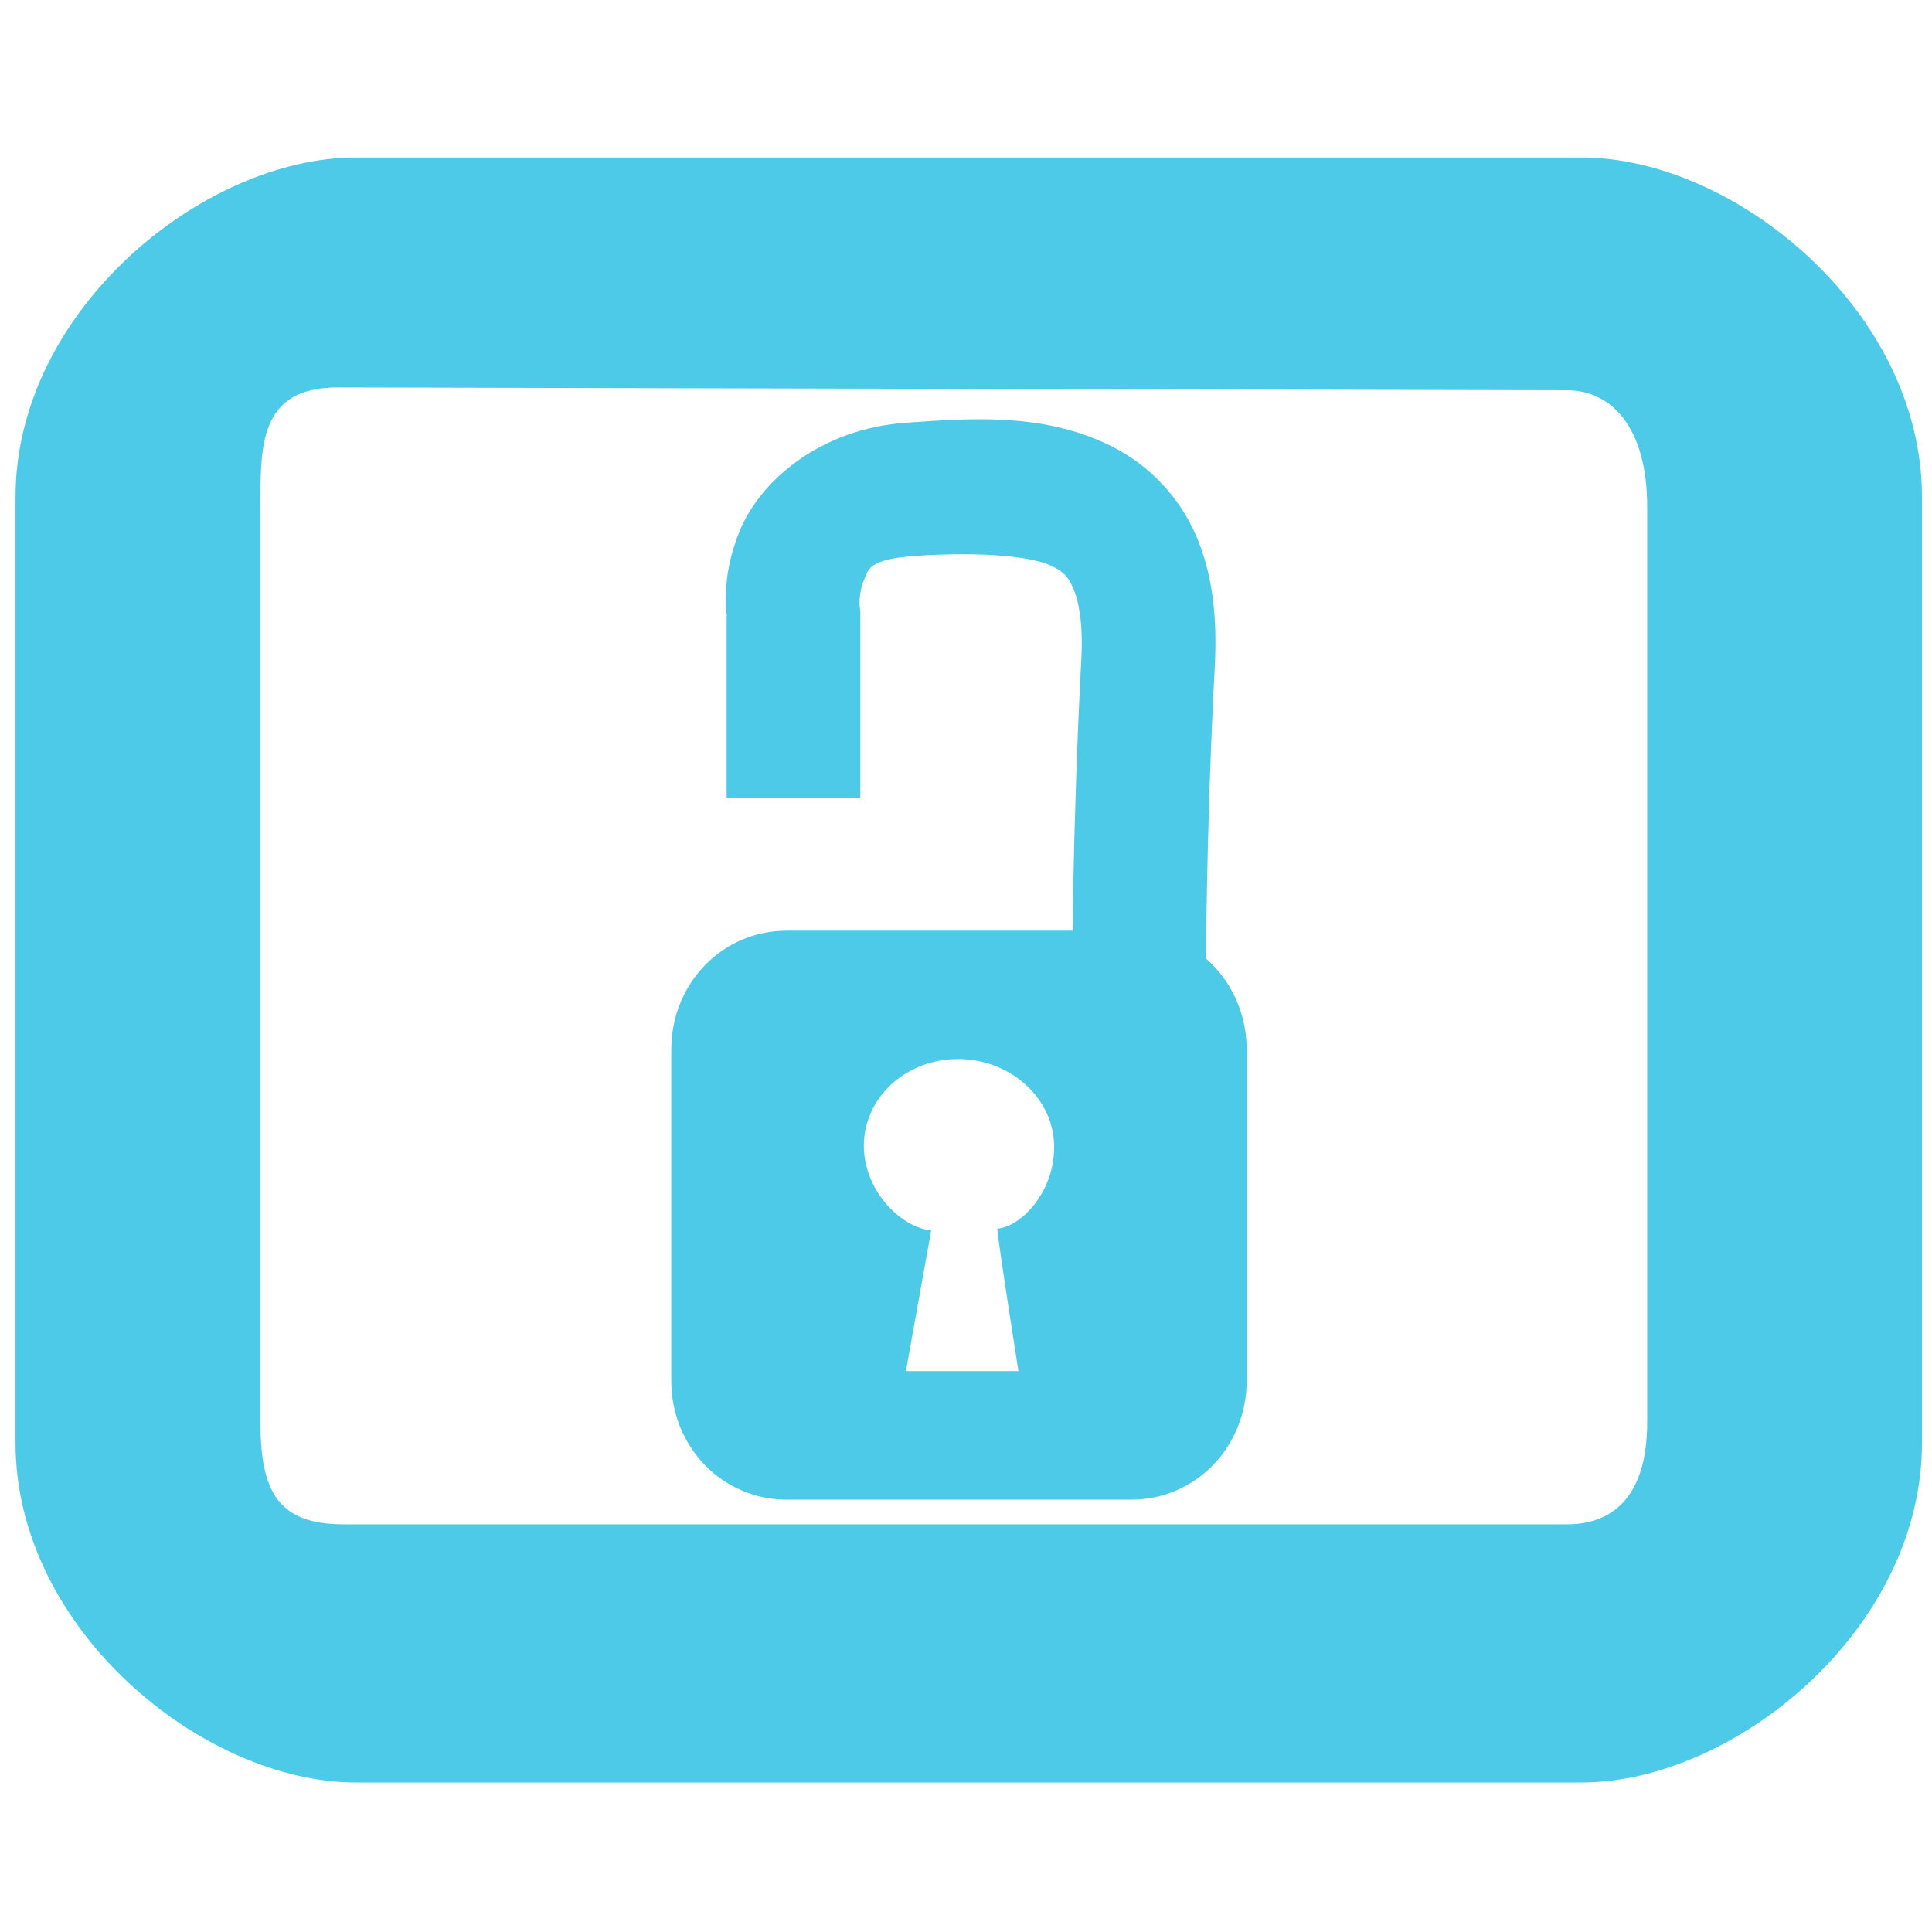
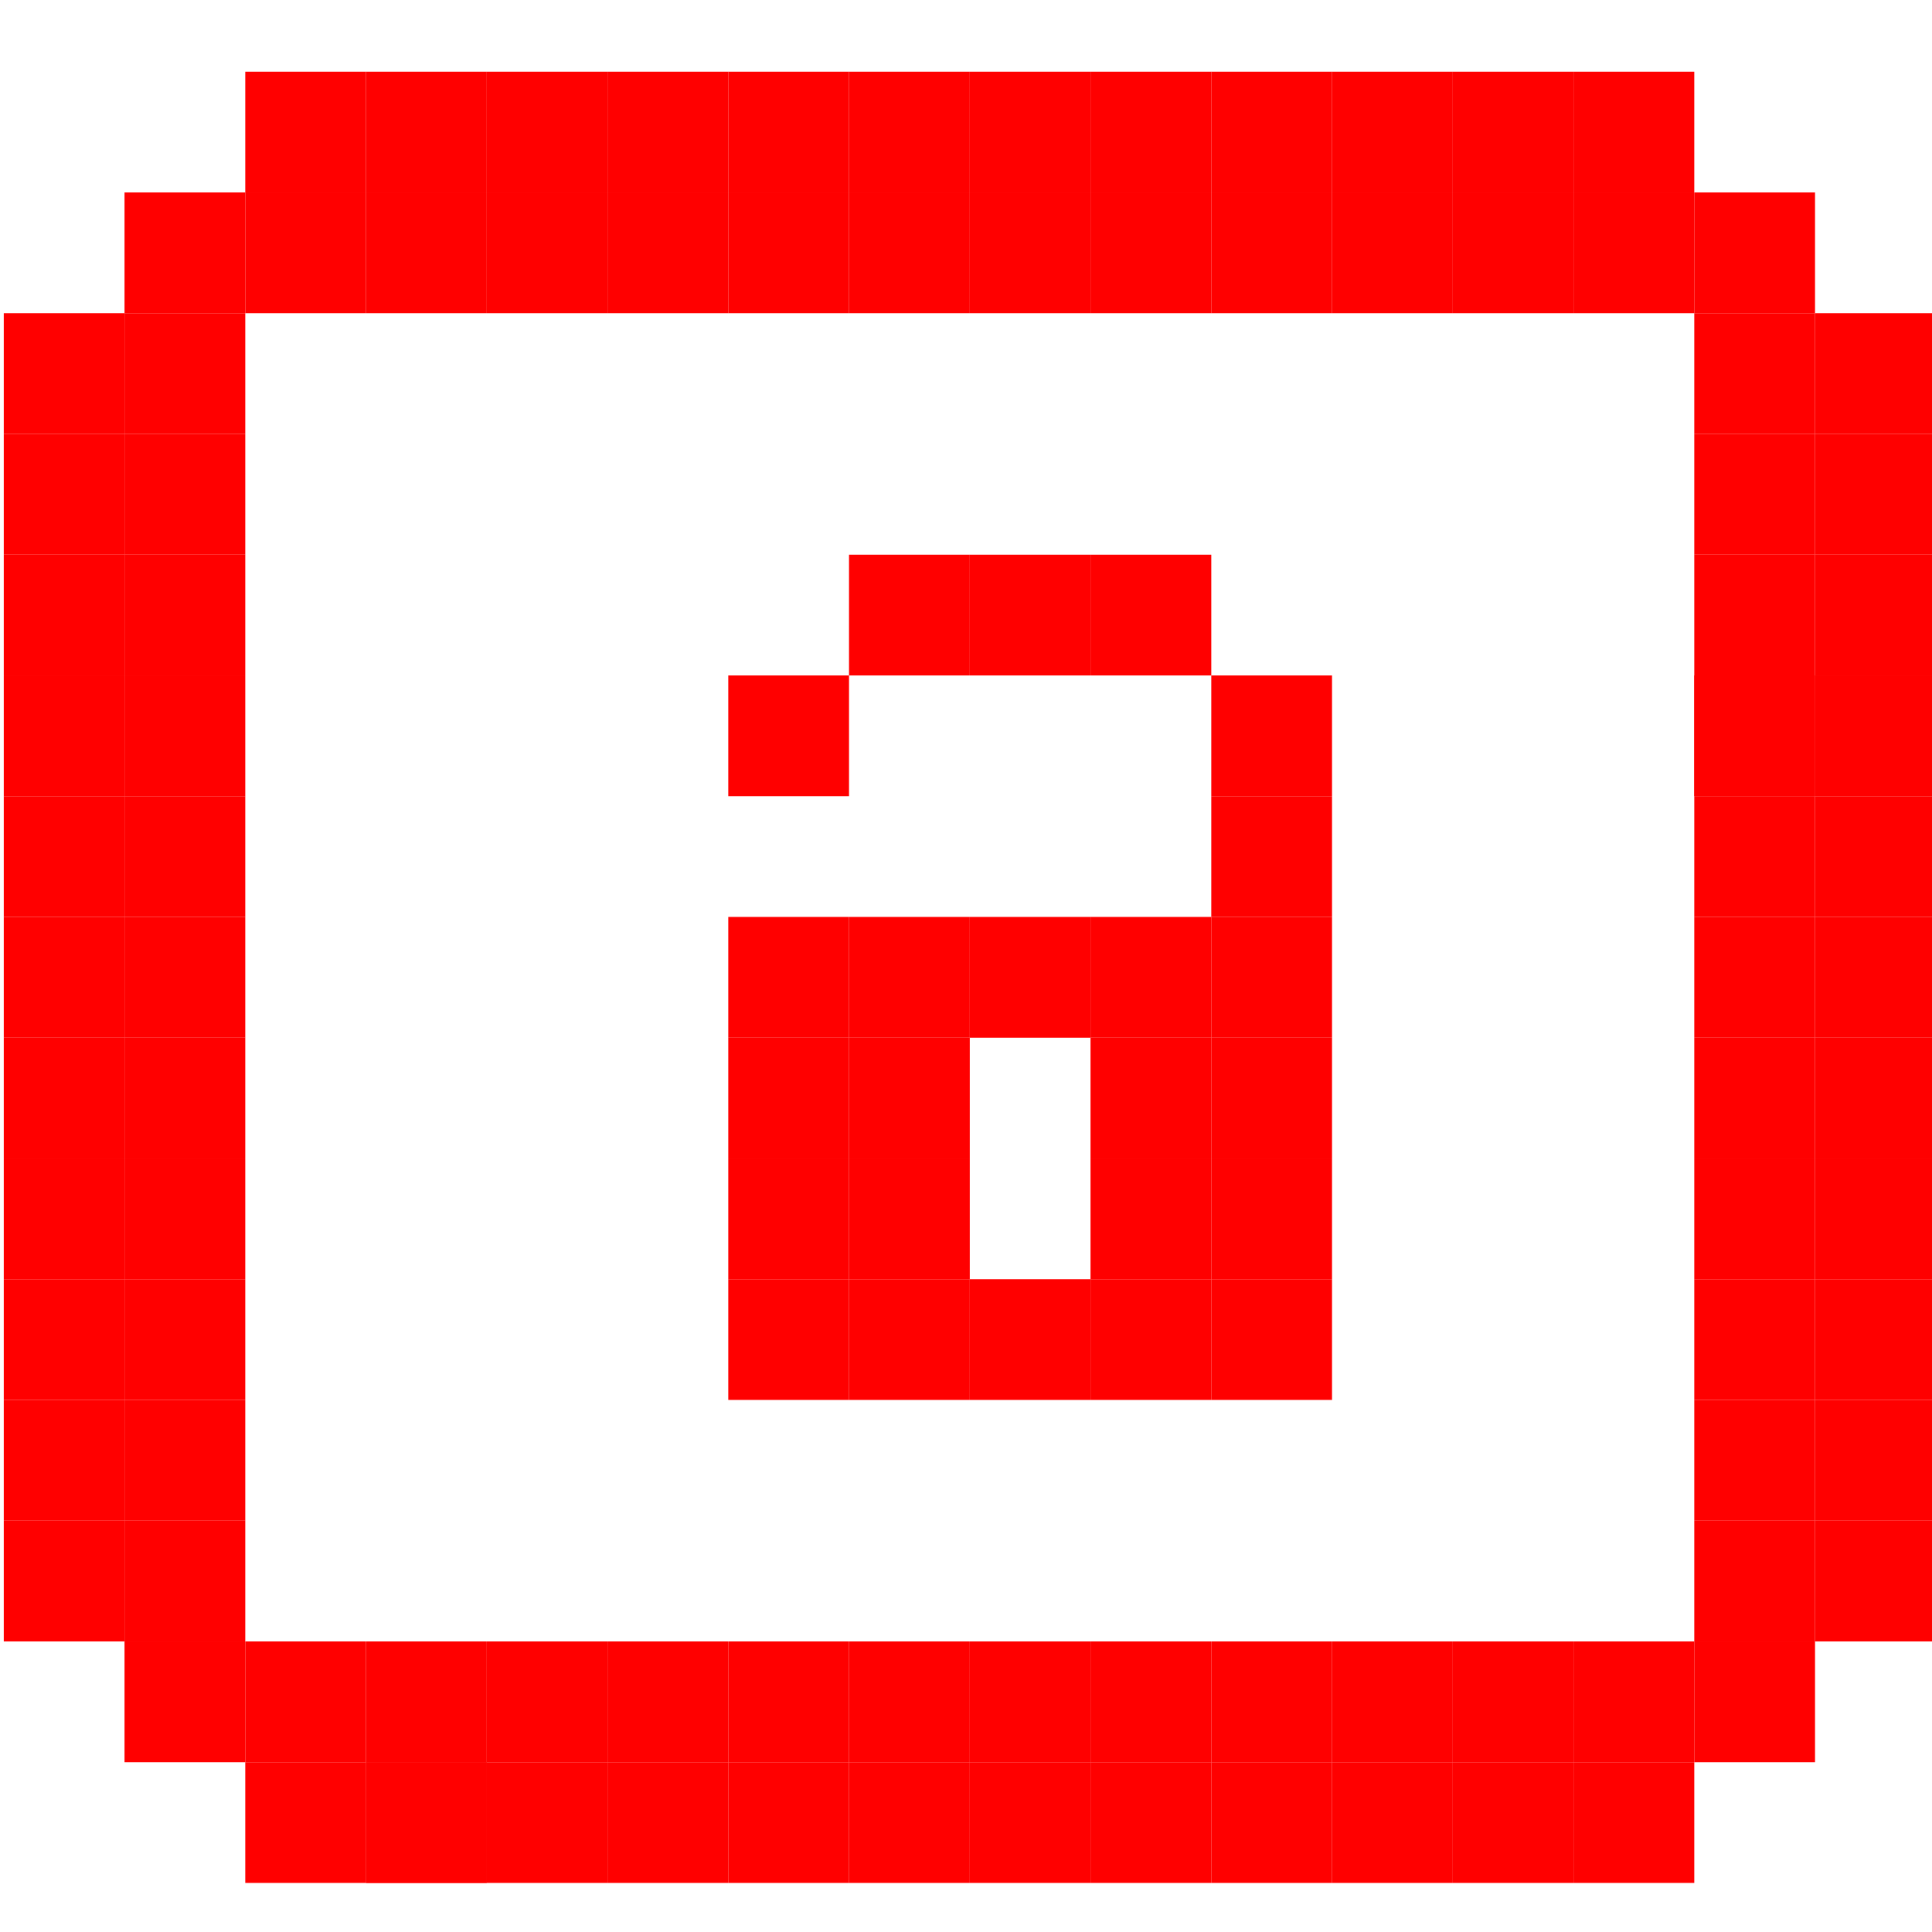
<svg xmlns="http://www.w3.org/2000/svg" id="svg7384" version="1.1" height="256" width="256">
  <defs id="defs7386" />
  <g transform="translate(-162,-98.00028)" id="layer9" style="display:inline" />
  <g transform="translate(-162,-98.00028)" id="layer10">
    <g transform="translate(114,-60)" id="g11722-3-9" />
-     <g id="g3013">
-       <path d="m 209.168,118.867 c -20.273,0 -45.11,20.307 -45.11,44.981 l 0,125.36 c 0,24.674 24.836,44.981 45.11,44.981 l 162.393,0 c 20.273,0 45.11,-20.307 45.11,-44.981 l 0,-125.36 c 0,-24.674 -24.836,-44.981 -45.11,-44.981 z m -2.407,30.472 162.879,0.373 c 6.003,0.014 10.62,5.079 10.62,15.413 l 0,121.305 c 0,10.148 -4.803,13.549 -10.62,13.549 l -162.134,0 c -8.8,0 -10.993,-4.52 -10.993,-13.549 l 0,-121.305 c 0,-7.911 -0.227,-15.81 10.247,-15.786 z" id="rect11749-5-91" style="font-size:medium;font-style:normal;font-variant:normal;font-weight:normal;font-stretch:normal;text-indent:0;text-align:start;text-decoration:none;line-height:normal;letter-spacing:normal;word-spacing:normal;text-transform:none;direction:ltr;block-progression:tb;writing-mode:lr-tb;text-anchor:start;color:#bebebe;fill:#4ecae9;fill-opacity:1;stroke:none;stroke-width:2;marker:none;visibility:visible;display:inline;overflow:visible;enable-background:accumulate;font-family:Andale Mono;-inkscape-font-specification:Andale Mono" />
-       <path id="rect2995" d="m 266.279,221.32 c -8.677,0 -15.334,7.083 -15.334,15.76 l 0,43.873 c 0,8.677 6.658,15.76 15.334,15.76 l 45.577,0 c 8.677,0 15.334,-7.084 15.334,-15.76 l 0,-43.873 c 0,-8.677 -6.658,-15.76 -15.334,-15.76 z m 21.724,17.038 c 7.012,-0.476 13.087,4.417 13.631,10.649 0.534,6.239 -3.955,11.451 -7.489,11.802 0.082,1.666 2.803,18.867 2.803,18.867 l -14.908,0 3.351,-18.667 c -3.445,-0.198 -8.387,-4.447 -8.889,-10.298 -0.534,-6.239 4.482,-11.877 11.501,-12.353 z" style="fill:#4ecae9;fill-opacity:1;stroke:none" />
-       <path id="path2997" d="m 289.25,153.594 c -2.342,0.071 -4.684,0.25 -7.031,0.406 -11.605,0.774 -19.529,7.773 -22.219,14.375 -2.219,5.448 -1.878,9.701 -1.688,11.312 l -0.031,0 0,24.094 17.719,0 0,-24.094 0,-0.656 -0.094,-0.688 c 0,0 -0.124,-1.751 0.5,-3.281 0.624,-1.531 0.501,-2.975 6.969,-3.406 8.684,-0.579 15.526,0.037 18.188,1.438 1.331,0.7 1.916,1.213 2.625,2.812 0.709,1.6 1.346,4.554 1.094,9.344 -1.219,23.152 -1.219,42.625 -1.219,42.625 l 17.719,0 c 0,0 -0.004,-19.057 1.188,-41.688 0.35,-6.656 -0.366,-12.442 -2.594,-17.469 -2.228,-5.027 -6.17,-9.001 -10.562,-11.312 -6.588,-3.467 -13.537,-4.025 -20.562,-3.812 z" style="font-size:medium;font-style:normal;font-variant:normal;font-weight:normal;font-stretch:normal;text-indent:0;text-align:start;text-decoration:none;line-height:normal;letter-spacing:normal;word-spacing:normal;text-transform:none;direction:ltr;block-progression:tb;writing-mode:lr-tb;text-anchor:start;baseline-shift:baseline;color:#000000;fill:#4ecae9;fill-opacity:1;stroke:none;stroke-width:17.72;marker:none;visibility:visible;display:inline;overflow:visible;enable-background:accumulate;font-family:Sans;-inkscape-font-specification:Sans" />
-     </g>
+     <rect style="fill:#ff0000;fill-opacity:1;stroke:none" id="rect3182-73-2" width="16" height="16" x="194.5" y="123.5" />
+     <rect style="fill:#ff0000;fill-opacity:1;stroke:none" id="rect3182-73-6" width="16" height="16" x="210.5" y="123.5" />
+     <rect style="fill:#ff0000;fill-opacity:1;stroke:none" id="rect3182-73-9" width="16" height="16" x="226.5" y="123.5" />
+     <rect style="fill:#ff0000;fill-opacity:1;stroke:none" id="rect3182-73-1" width="16" height="16" x="242.5" y="123.5" />
+     <rect style="fill:#ff0000;fill-opacity:1;stroke:none" id="rect3182-73-3" width="16" height="16" x="258.5" y="123.5" />
+     <rect style="fill:#ff0000;fill-opacity:1;stroke:none" id="rect3182-73-16" width="16" height="16" x="274.5" y="123.5" />
+     <rect style="fill:#ff0000;fill-opacity:1;stroke:none" id="rect3182-73-23" width="16" height="16" x="290.5" y="123.5" />
+     <rect style="fill:#ff0000;fill-opacity:1;stroke:none" id="rect3182-73-8" width="16" height="16" x="306.5" y="123.5" />
+     <rect style="fill:#ff0000;fill-opacity:1;stroke:none" id="rect3182-73-66" width="16" height="16" x="322.5" y="123.5" />
+     <rect style="fill:#ff0000;fill-opacity:1;stroke:none" id="rect3182-73-5" width="16" height="16" x="338.5" y="123.5" />
+     <rect style="fill:#ff0000;fill-opacity:1;stroke:none" id="rect3182-73-7" width="16" height="16" x="354.5" y="123.5" />
+     <rect style="fill:#ff0000;fill-opacity:1;stroke:none" id="rect3182-73-0" width="16" height="16" x="370.5" y="123.5" />
+     <rect style="fill:#ff0000;fill-opacity:1;stroke:none" id="rect3182-73-61" width="16" height="16" x="386.5" y="139.5" />
+     <rect style="fill:#ff0000;fill-opacity:1;stroke:none" id="rect3182-73-4" width="16" height="16" x="386.5" y="155.5" />
+     <rect style="fill:#ff0000;fill-opacity:1;stroke:none" id="rect3182-73-26" width="16" height="16" x="386.5" y="187.5" />
+     <rect style="fill:#ff0000;fill-opacity:1;stroke:none" id="rect3182-73-39" width="16" height="16" x="386.5" y="187.5" />
+     <rect style="fill:#ff0000;fill-opacity:1;stroke:none" id="rect3182-73-56" width="16" height="16" x="386.5" y="171.5" />
+     <rect style="fill:#ff0000;fill-opacity:1;stroke:none" id="rect3182-73-11" width="16" height="16" x="386.5" y="219.5" />
+     <rect style="fill:#ff0000;fill-opacity:1;stroke:none" id="rect3182-73-18" width="16" height="16" x="386.5" y="203.5" />
+     <rect style="fill:#ff0000;fill-opacity:1;stroke:none" id="rect3182-73-67" width="16" height="16" x="386.5" y="235.5" />
+     <rect style="fill:#ff0000;fill-opacity:1;stroke:none" id="rect3182-73-40" width="16" height="16" x="386.5" y="251.5" />
+     <rect style="fill:#ff0000;fill-opacity:1;stroke:none" id="rect3182-73-64" width="16" height="16" x="386.5" y="267.5" />
+     <rect style="fill:#ff0000;fill-opacity:1;stroke:none" id="rect3182-73-19" width="16" height="16" x="386.5" y="283.5" />
+     <rect style="fill:#ff0000;fill-opacity:1;stroke:none" id="rect3182-73-77" width="16" height="16" x="386.5" y="299.5" />
+     <rect style="fill:#ff0000;fill-opacity:1;stroke:none" id="rect3182-73-20" width="16" height="16" x="370.5" y="315.5" />
+     <rect style="fill:#ff0000;fill-opacity:1;stroke:none" id="rect3182-73-80" width="16" height="16" x="354.5" y="315.5" />
+     <rect style="fill:#ff0000;fill-opacity:1;stroke:none" id="rect3182-73-85" width="16" height="16" x="338.5" y="315.5" />
+     <rect style="fill:#ff0000;fill-opacity:1;stroke:none" id="rect3182-73-79" width="16" height="16" x="322.5" y="315.5" />
+     <rect style="fill:#ff0000;fill-opacity:1;stroke:none" id="rect3182-73-205" width="16" height="16" x="306.5" y="315.5" />
+     <rect style="fill:#ff0000;fill-opacity:1;stroke:none" id="rect3182-73-661" width="16" height="16" x="290.5" y="315.5" />
+     <rect style="fill:#ff0000;fill-opacity:1;stroke:none" id="rect3182-73-71" width="16" height="16" x="274.5" y="315.5" />
+     <rect style="fill:#ff0000;fill-opacity:1;stroke:none" id="rect3182-73-78" width="16" height="16" x="258.5" y="315.5" />
+     <rect style="fill:#ff0000;fill-opacity:1;stroke:none" id="rect3182-73-41" width="16" height="16" x="242.5" y="315.5" />
+     <rect style="fill:#ff0000;fill-opacity:1;stroke:none" id="rect3182-73-60" width="16" height="16" x="226.5" y="315.5" />
+     <rect style="fill:#ff0000;fill-opacity:1;stroke:none" id="rect3182-73-03" width="16" height="16" x="210.5" y="315.5" />
+     <rect style="fill:#ff0000;fill-opacity:1;stroke:none" id="rect3182-73-269" width="16" height="16" x="194.5" y="315.5" />
+     <rect style="fill:#ff0000;fill-opacity:1;stroke:none" id="rect3182-73-38" width="16" height="16" x="178.5" y="299.5" />
+     <rect style="fill:#ff0000;fill-opacity:1;stroke:none" id="rect3182-73-63" width="16" height="16" x="178.5" y="283.5" />
+     <rect style="fill:#ff0000;fill-opacity:1;stroke:none" id="rect3182-73-06" width="16" height="16" x="178.5" y="267.5" />
+     <rect style="fill:#ff0000;fill-opacity:1;stroke:none" id="rect3182-73-32" width="16" height="16" x="178.5" y="251.5" />
+     <rect style="fill:#ff0000;fill-opacity:1;stroke:none" id="rect3182-73-48" width="16" height="16" x="178.5" y="219.5" />
+     <rect style="fill:#ff0000;fill-opacity:1;stroke:none" id="rect3182-73-230" width="16" height="16" x="178.5" y="203.5" />
+     <rect style="fill:#ff0000;fill-opacity:1;stroke:none" id="rect3182-73-21" width="16" height="16" x="178.5" y="187.5" />
+     <rect style="fill:#ff0000;fill-opacity:1;stroke:none" id="rect3182-73-81" width="16" height="16" x="178.5" y="171.5" />
+     <rect style="fill:#ff0000;fill-opacity:1;stroke:none" id="rect3182-73-25" width="16" height="16" x="178.5" y="155.5" />
+     <rect style="fill:#ff0000;fill-opacity:1;stroke:none" id="rect3182-73-49" width="16" height="16" x="178.5" y="139.5" />
+     <rect style="fill:#ff0000;fill-opacity:1;stroke:none" id="rect3182-73-59" width="16" height="16" x="178.5" y="235.5" />
+     <rect style="fill:#ff0000;fill-opacity:1;stroke:none" id="rect3182-73-24" width="16" height="16" x="162.5" y="155.5" />
+     <rect style="fill:#ff0000;fill-opacity:1;stroke:none" id="rect3182-73-13" width="16" height="16" x="162.5" y="171.5" />
+     <rect style="fill:#ff0000;fill-opacity:1;stroke:none" id="rect3182-73-74" width="16" height="16" x="162.5" y="187.5" />
+     <rect style="fill:#ff0000;fill-opacity:1;stroke:none" id="rect3182-73-96" width="16" height="16" x="162.5" y="203.5" />
+     <rect style="fill:#ff0000;fill-opacity:1;stroke:none" id="rect3182-73-99" width="16" height="16" x="162.5" y="219.5" />
+     <rect style="fill:#ff0000;fill-opacity:1;stroke:none" id="rect3182-73-22" width="16" height="16" x="162.5" y="235.5" />
+     <rect style="fill:#ff0000;fill-opacity:1;stroke:none" id="rect3182-73-187" width="16" height="16" x="162.5" y="251.5" />
+     <rect style="fill:#ff0000;fill-opacity:1;stroke:none" id="rect3182-73-44" width="16" height="16" x="162.5" y="267.5" />
+     <rect style="fill:#ff0000;fill-opacity:1;stroke:none" id="rect3182-73-660" width="16" height="16" x="162.5" y="283.5" />
+     <rect style="fill:#ff0000;fill-opacity:1;stroke:none" id="rect3182-73-801" width="16" height="16" x="210.5" y="331.5" />
+     <rect style="fill:#ff0000;fill-opacity:1;stroke:none" id="rect3182-73-73" width="16" height="16" x="210.5" y="331.5" />
+     <rect style="fill:#ff0000;fill-opacity:1;stroke:none" id="rect3182-73-34" width="16" height="16" x="242.5" y="331.5" />
+     <rect style="fill:#ff0000;fill-opacity:1;stroke:none" id="rect3182-73-84" width="16" height="16" x="226.5" y="331.5" />
+     <rect style="fill:#ff0000;fill-opacity:1;stroke:none" id="rect3182-73-09" width="16" height="16" x="258.5" y="331.5" />
+     <rect style="fill:#ff0000;fill-opacity:1;stroke:none" id="rect3182-73-76" width="16" height="16" x="274.5" y="331.5" />
+     <rect style="fill:#ff0000;fill-opacity:1;stroke:none" id="rect3182-73-02" width="16" height="16" x="210.5" y="107.5" />
+     <rect style="fill:#ff0000;fill-opacity:1;stroke:none" id="rect3182-73-36" width="16" height="16" x="226.5" y="107.5" />
+     <rect style="fill:#ff0000;fill-opacity:1;stroke:none" id="rect3182-73-31" width="16" height="16" x="178.5" y="315.5" />
+     <rect style="fill:#ff0000;fill-opacity:1;stroke:none" id="rect3182-73-633" width="16" height="16" x="194.5" y="331.5" />
+     <rect style="fill:#ff0000;fill-opacity:1;stroke:none" id="rect3182-73-04" width="16" height="16" x="162.5" y="299.5" />
+     <rect style="fill:#ff0000;fill-opacity:1;stroke:none" id="rect3182-73-388" width="16" height="16" x="194.5" y="107.5" />
+     <rect style="fill:#ff0000;fill-opacity:1;stroke:none" id="rect3182-73-966" width="16" height="16" x="162.5" y="139.5" />
+     <rect style="fill:#ff0000;fill-opacity:1;stroke:none" id="rect3182-73-94" width="16" height="16" x="178.5" y="123.5" />
+     <rect style="fill:#ff0000;fill-opacity:1;stroke:none" id="rect3182-73-90" width="16" height="16" x="242.5" y="107.5" />
+     <rect style="fill:#ff0000;fill-opacity:1;stroke:none" id="rect3182-73-12" width="16" height="16" x="258.5" y="107.5" />
+     <rect style="fill:#ff0000;fill-opacity:1;stroke:none" id="rect3182-73-380" width="16" height="16" x="274.5" y="107.5" />
+     <rect style="fill:#ff0000;fill-opacity:1;stroke:none" id="rect3182-73-00" width="16" height="16" x="290.5" y="107.5" />
+     <rect style="fill:#ff0000;fill-opacity:1;stroke:none" id="rect3182-73-996" width="16" height="16" x="306.5" y="107.5" />
+     <rect style="fill:#ff0000;fill-opacity:1;stroke:none" id="rect3182-73-211" width="16" height="16" x="322.5" y="107.5" />
+     <rect style="fill:#ff0000;fill-opacity:1;stroke:none" id="rect3182-73-842" width="16" height="16" x="338.5" y="107.5" />
+     <rect style="fill:#ff0000;fill-opacity:1;stroke:none" id="rect3182-73-677" width="16" height="16" x="354.5" y="107.5" />
+     <rect style="fill:#ff0000;fill-opacity:1;stroke:none" id="rect3182-73-92" width="16" height="16" x="402.5" y="139.5" />
+     <rect style="fill:#ff0000;fill-opacity:1;stroke:none" id="rect3182-73-215" width="16" height="16" x="386.5" y="123.5" />
+     <rect style="fill:#ff0000;fill-opacity:1;stroke:none" id="rect3182-73-91" width="16" height="16" x="370.5" y="107.5" />
+     <rect style="fill:#ff0000;fill-opacity:1;stroke:none" id="rect3182-73-901" width="16" height="16" x="402.5" y="155.5" />
+     <rect style="fill:#ff0000;fill-opacity:1;stroke:none" id="rect3182-73-327" width="16" height="16" x="402.5" y="171.5" />
+     <rect style="fill:#ff0000;fill-opacity:1;stroke:none" id="rect3182-73-139" width="16" height="16" x="402.5" y="187.5" />
+     <rect style="fill:#ff0000;fill-opacity:1;stroke:none" id="rect3182-73-14" width="16" height="16" x="402.5" y="203.5" />
+     <rect style="fill:#ff0000;fill-opacity:1;stroke:none" id="rect3182-73-89" width="16" height="16" x="402.5" y="219.5" />
+     <rect style="fill:#ff0000;fill-opacity:1;stroke:none" id="rect3182-73-69" width="16" height="16" x="402.5" y="235.5" />
+     <rect style="fill:#ff0000;fill-opacity:1;stroke:none" id="rect3182-73-07" width="16" height="16" x="402.5" y="251.5" />
+     <rect style="fill:#ff0000;fill-opacity:1;stroke:none" id="rect3182-73-52" width="16" height="16" x="402.5" y="267.5" />
+     <rect style="fill:#ff0000;fill-opacity:1;stroke:none" id="rect3182-73-33" width="16" height="16" x="402.5" y="283.5" />
+     <rect style="fill:#ff0000;fill-opacity:1;stroke:none" id="rect3182-73-127" width="16" height="16" x="386.5" y="315.5" />
+     <rect style="fill:#ff0000;fill-opacity:1;stroke:none" id="rect3182-73-331" width="16" height="16" x="402.5" y="299.5" />
+     <rect style="fill:#ff0000;fill-opacity:1;stroke:none" id="rect3182-73-480" width="16" height="16" x="370.5" y="331.5" />
+     <rect style="fill:#ff0000;fill-opacity:1;stroke:none" id="rect3182-73-58" width="16" height="16" x="354.5" y="331.5" />
+     <rect style="fill:#ff0000;fill-opacity:1;stroke:none" id="rect3182-73-29" width="16" height="16" x="338.5" y="331.5" />
+     <rect style="fill:#ff0000;fill-opacity:1;stroke:none" id="rect3182-73-35" width="16" height="16" x="322.5" y="331.5" />
+     <rect style="fill:#ff0000;fill-opacity:1;stroke:none" id="rect3182-73-848" width="16" height="16" x="306.5" y="331.5" />
+     <rect style="fill:#ff0000;fill-opacity:1;stroke:none" id="rect3182-73-774" width="16" height="16" x="290.5" y="331.5" />
+     <rect style="fill:#ff0000;fill-opacity:1;stroke:none" id="rect3182-73-781" width="16" height="16" x="258.5" y="219.5" />
+     <rect style="fill:#ff0000;fill-opacity:1;stroke:none" id="rect3182-73-781-8" width="16" height="16" x="274.5" y="219.5" />
+     <rect style="fill:#ff0000;fill-opacity:1;stroke:none" id="rect3182-73-781-88" width="16" height="16" x="290.5" y="219.5" />
+     <rect style="fill:#ff0000;fill-opacity:1;stroke:none" id="rect3182-73-781-3" width="16" height="16" x="306.5" y="219.5" />
+     <rect style="fill:#ff0000;fill-opacity:1;stroke:none" id="rect3182-73-781-2" width="16" height="16" x="306.5" y="235.5" />
+     <rect style="fill:#ff0000;fill-opacity:1;stroke:none" id="rect3182-73-781-38" width="16" height="16" x="306.5" y="251.5" />
+     <rect style="fill:#ff0000;fill-opacity:1;stroke:none" id="rect3182-73-781-6" width="16" height="16" x="274.5" y="251.5" />
+     <rect style="fill:#ff0000;fill-opacity:1;stroke:none" id="rect3182-73-781-1" width="16" height="16" x="258.5" y="251.5" />
+     <rect style="fill:#ff0000;fill-opacity:1;stroke:none" id="rect3182-73-781-7" width="16" height="16" x="258.5" y="235.5" />
+     <rect style="fill:#ff0000;fill-opacity:1;stroke:none" id="rect3182-73-781-20" width="16" height="16" x="274.5" y="235.5" />
+     <rect style="fill:#ff0000;fill-opacity:1;stroke:none" id="rect3182-73-781-0" width="16" height="16" x="322.5" y="203.5" />
+     <rect style="fill:#ff0000;fill-opacity:1;stroke:none" id="rect3182-73-781-02" width="16" height="16" x="322.5" y="187.5" />
+     <rect style="fill:#ff0000;fill-opacity:1;stroke:none" id="rect3182-73-781-95" width="16" height="16" x="306.5" y="171.5" />
+     <rect style="fill:#ff0000;fill-opacity:1;stroke:none" id="rect3182-73-781-99" width="16" height="16" x="290.5" y="171.5" />
+     <rect style="fill:#ff0000;fill-opacity:1;stroke:none" id="rect3182-73-781-19" width="16" height="16" x="258.5" y="187.5" />
+     <rect style="fill:#ff0000;fill-opacity:1;stroke:none" id="rect3182-73-781-1-8" width="16" height="16" x="258.5" y="267.5" />
+     <rect style="fill:#ff0000;fill-opacity:1;stroke:none" id="rect3182-73-781-1-83" width="16" height="16" x="274.5" y="267.5" />
+     <rect style="fill:#ff0000;fill-opacity:1;stroke:none" id="rect3182-73-781-1-5" width="16" height="16" x="290.5" y="267.5" />
+     <rect style="fill:#ff0000;fill-opacity:1;stroke:none" id="rect3182-73-781-1-86" width="16" height="16" x="306.5" y="267.5" />
+     <rect style="fill:#ff0000;fill-opacity:1;stroke:none" id="rect3182-73-781-1-3" width="16" height="16" x="322.5" y="267.5" />
+     <rect style="fill:#ff0000;fill-opacity:1;stroke:none" id="rect3182-73-781-1-6" width="16" height="16" x="322.5" y="251.5" />
+     <rect style="fill:#ff0000;fill-opacity:1;stroke:none" id="rect3182-73-781-1-4" width="16" height="16" x="322.5" y="235.5" />
+     <rect style="fill:#ff0000;fill-opacity:1;stroke:none" id="rect3182-73-781-1-80" width="16" height="16" x="322.5" y="219.5" />
+     <rect style="fill:#ff0000;fill-opacity:1;stroke:none" id="rect3182-73-781-99-0" width="16" height="16" x="274.5" y="171.5" />
  </g>
  <g transform="translate(-162,-98.00028)" id="layer11" />
  <g transform="translate(-162,-98.00028)" id="layer12" />
  <g transform="translate(-162,-98.00028)" id="layer13" />
  <g transform="translate(-162,-98.00028)" id="layer14" />
  <g transform="translate(-162,-98.00028)" id="layer15" />
</svg>
